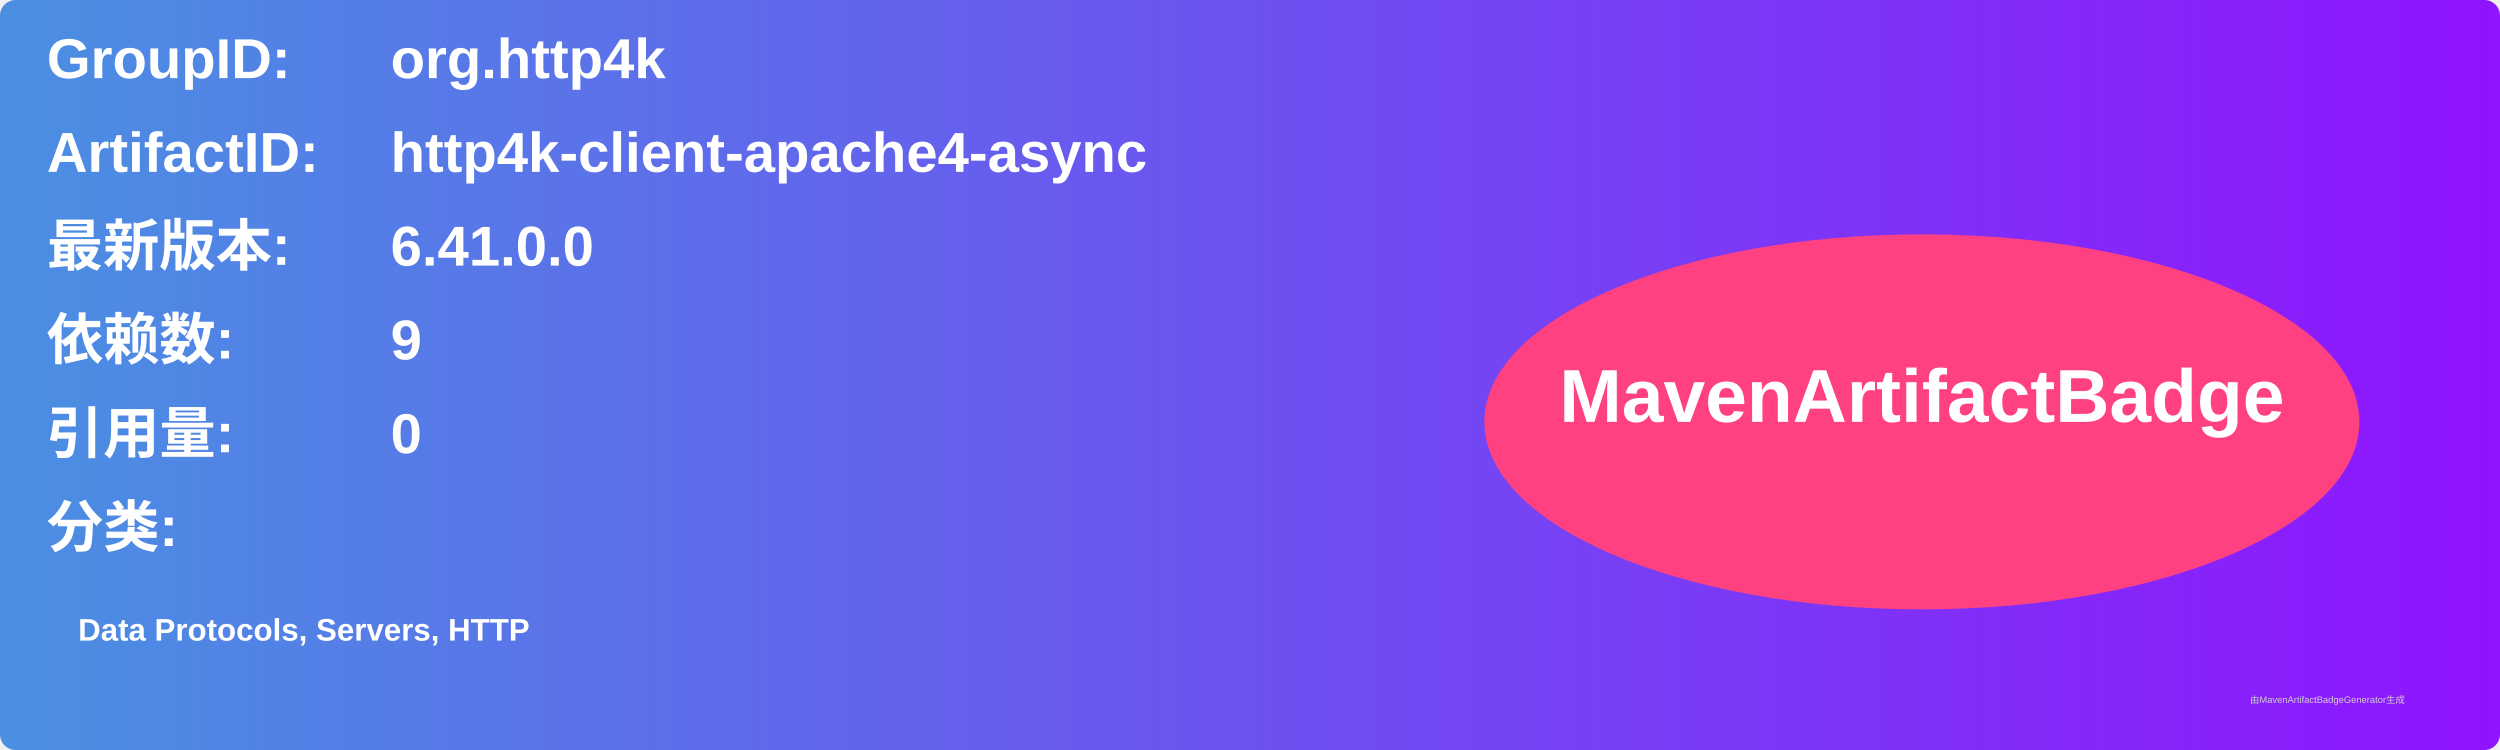
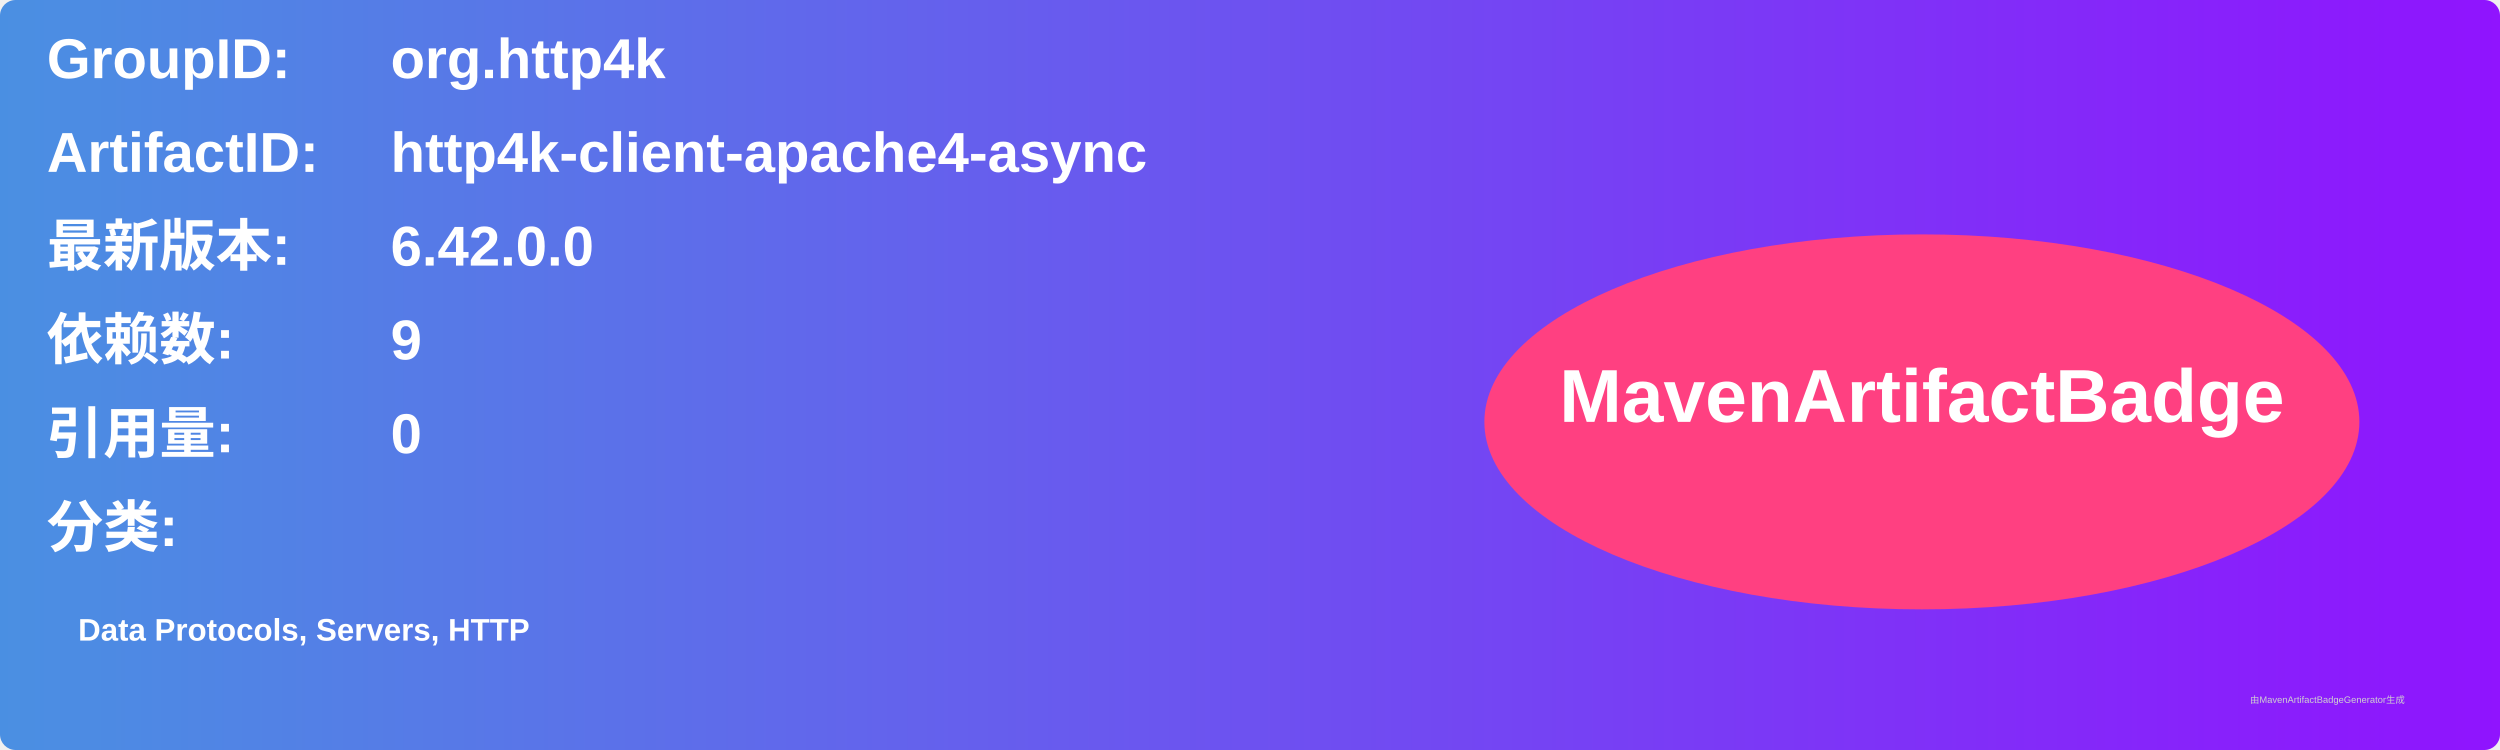
<svg xmlns="http://www.w3.org/2000/svg" width="800" height="240" viewBox="0 0 800 240">
  <linearGradient id="grad" x1="0%" y1="0%" x2="100%" y2="0%">
    <stop offset="0%" stop-color="#4a90e2" />
    <stop offset="100%" stop-color="#9013fe" />
  </linearGradient>
  <rect width="100%" height="100%" rx="5" ry="5" fill="url(#grad)" />
  <g transform="translate(15, 15)">
    <text x="0" y="10" font-family="Arial" font-size="18" fill="white" font-weight="bold" width="260">GroupID:</text>
    <text x="110" y="10" font-family="Arial" font-size="18" fill="white" font-weight="bold" width="460">org.http4k</text>
    <text x="0" y="40" font-family="Arial" font-size="18" fill="white" font-weight="bold" width="260">ArtifactID:</text>
    <text x="110" y="40" font-family="Arial" font-size="18" fill="white" font-weight="bold" width="460">http4k-client-apache4-async</text>
    <text x="0" y="70" font-family="Arial" font-size="18" fill="white" font-weight="bold">最新版本:</text>
    <text x="110" y="70" font-family="Arial" font-size="18" fill="white" font-weight="bold">
-       <tspan font-weight="bold">6.41.0.0</tspan>
+       <tspan font-weight="bold">6.42.0.0</tspan>
    </text>
    <text x="0" y="100" font-family="Arial" font-size="18" fill="white" font-weight="bold">依赖数: </text>
    <text x="110" y="100" font-family="Arial" font-size="18" fill="white">
      <tspan font-weight="bold">9</tspan>
    </text>
    <text x="0" y="130" font-family="Arial" font-size="18" fill="white" font-weight="bold">引用量: </text>
    <text x="110" y="130" font-family="Arial" font-size="18" fill="white">
      <tspan font-weight="bold">0</tspan>
    </text>
    <text x="0" y="160" font-family="Arial" font-size="18" fill="white" font-weight="bold">分类:</text>
    <text x="10" y="190" font-family="Arial" font-size="10" fill="white">
      <tspan font-weight="bold">Data Protocols, Servers, HTTP</tspan>
    </text>
    <ellipse cx="600" cy="120" rx="140" ry="60" fill="#ff4081" />
    <text x="600" y="120" text-anchor="middle" font-family="Arial" font-size="24" fill="white" font-weight="bold">MavenArtifactBadge</text>
  </g>
  <text x="720" y="225" font-family="Arial" font-size="3" fill="#d0d0d0">由MavenArtifactBadgeGenerator生成</text>
</svg>
